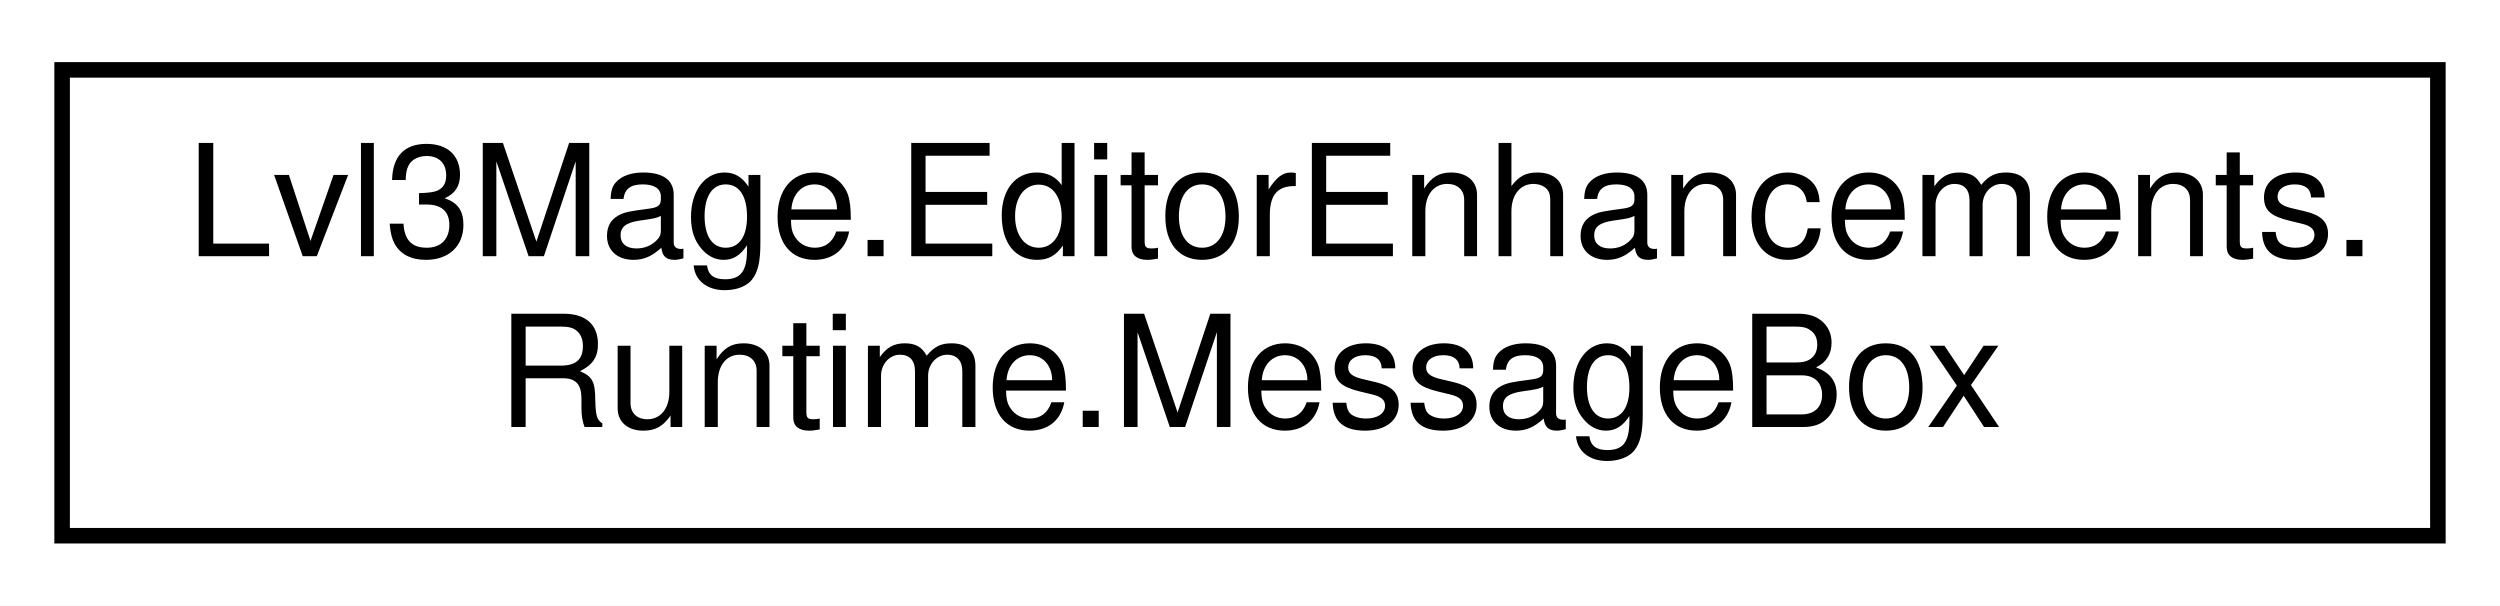
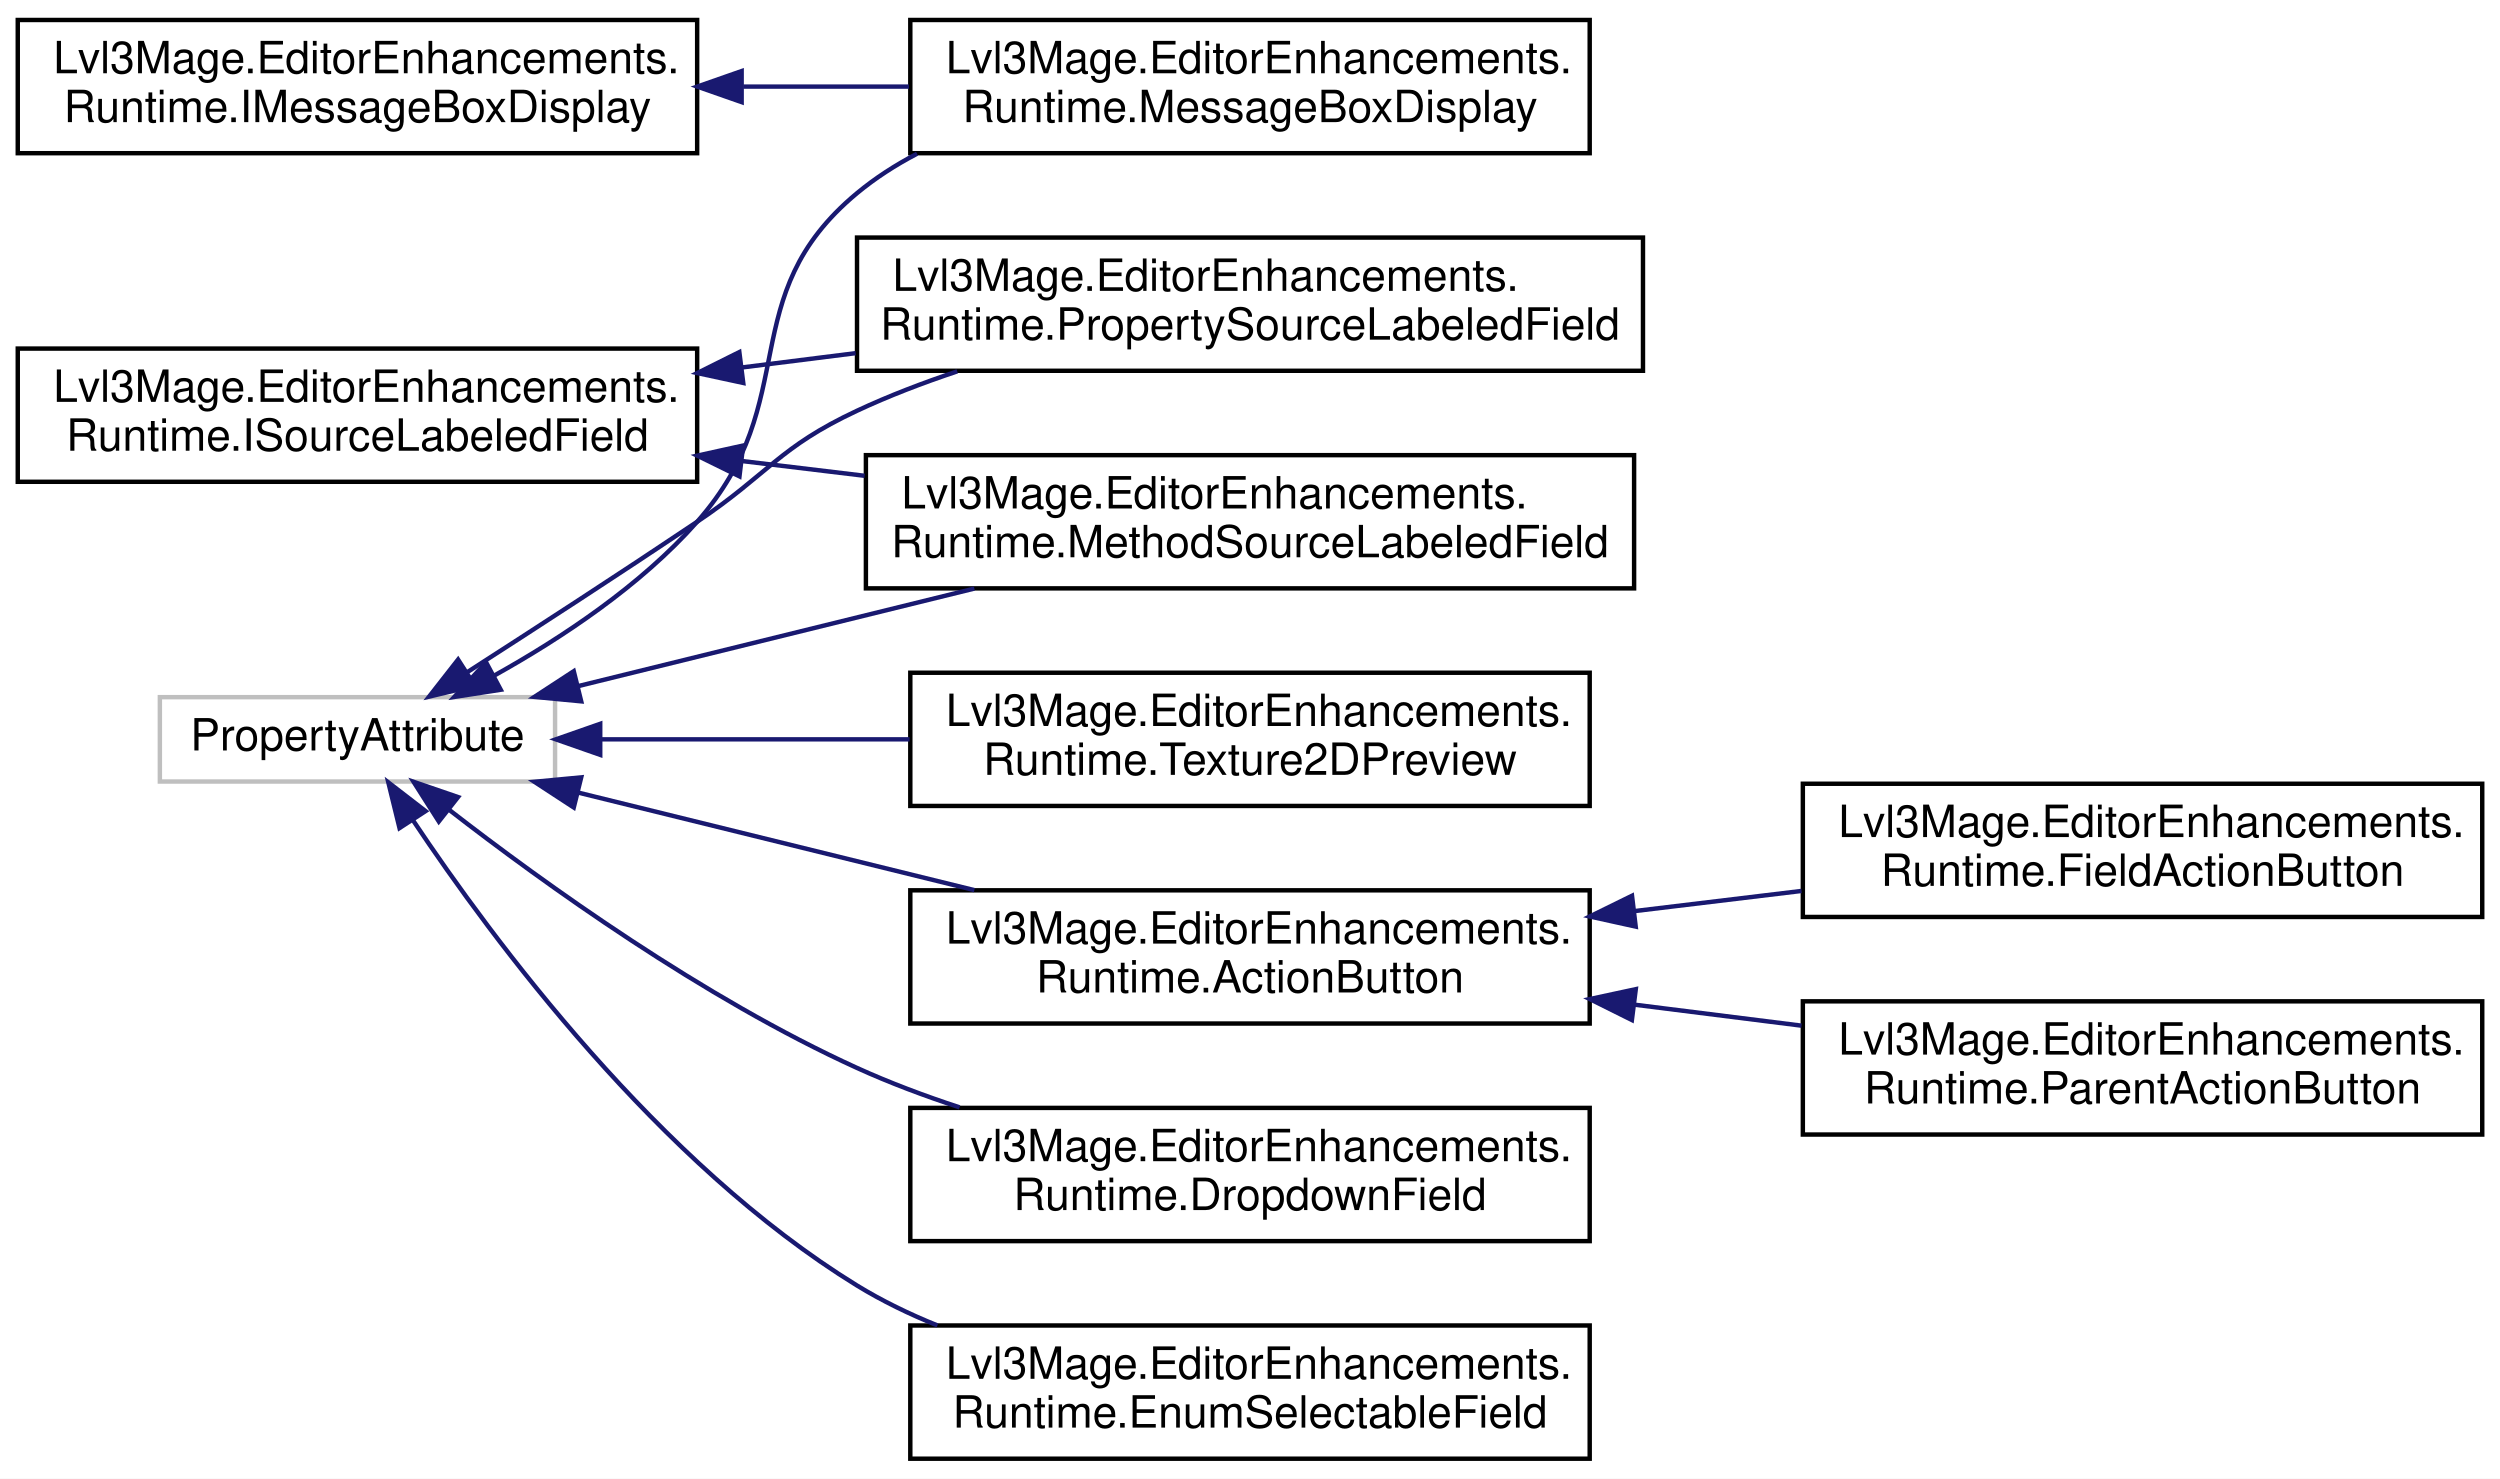
- <svg xmlns="http://www.w3.org/2000/svg" xmlns:xlink="http://www.w3.org/1999/xlink" width="161pt" height="39pt" viewBox="0.00 0.00 161.00 39.00">
-   <g id="graph0" class="graph" transform="scale(1 1) rotate(0) translate(4 35)">
-     <polygon fill="white" stroke="transparent" points="-4,4 -4,-35 157,-35 157,4 -4,4" />
+ <svg xmlns="http://www.w3.org/2000/svg" xmlns:xlink="http://www.w3.org/1999/xlink" width="563pt" height="333pt" viewBox="0.00 0.00 563.00 333.00">
+   <g id="graph0" class="graph" transform="scale(1 1) rotate(0) translate(4 329)">
+     <polygon fill="white" stroke="transparent" points="-4,4 -4,-329 559,-329 559,4 -4,4" />
    <g id="node1" class="node">
      <g id="a_node1">
-         <a xlink:href="a00117.html" target="_top" xlink:title=" ">
-           <polygon fill="white" stroke="black" points="0,-0.5 0,-30.5 153,-30.5 153,-0.5 0,-0.5" />
-           <text text-anchor="start" x="8" y="-18.5" font-family="Helvetica,sans-Serif" font-size="10.00">Lvl3Mage.EditorEnhancements.</text>
-           <text text-anchor="middle" x="76.5" y="-7.5" font-family="Helvetica,sans-Serif" font-size="10.00">Runtime.MessageBox</text>
+         <a xlink:href="a00127.html" target="_top" xlink:title=" ">
+           <polygon fill="white" stroke="black" points="0,-294.5 0,-324.5 153,-324.5 153,-294.5 0,-294.5" />
+           <text text-anchor="start" x="8" y="-312.5" font-family="Helvetica,sans-Serif" font-size="10.00">Lvl3Mage.EditorEnhancements.</text>
+           <text text-anchor="middle" x="76.5" y="-301.5" font-family="Helvetica,sans-Serif" font-size="10.00">Runtime.IMessageBoxDisplay</text>
        </a>
      </g>
    </g>
+     <g id="node2" class="node">
+       <g id="a_node2">
+         <a xlink:href="a00135.html" target="_top" xlink:title=" ">
+           <polygon fill="white" stroke="black" points="201,-294.5 201,-324.5 354,-324.5 354,-294.5 201,-294.5" />
+           <text text-anchor="start" x="209" y="-312.5" font-family="Helvetica,sans-Serif" font-size="10.00">Lvl3Mage.EditorEnhancements.</text>
+           <text text-anchor="middle" x="277.5" y="-301.5" font-family="Helvetica,sans-Serif" font-size="10.00">Runtime.MessageBoxDisplay</text>
+         </a>
+       </g>
+     </g>
+     <g id="edge1" class="edge">
+       <path fill="none" stroke="midnightblue" d="M163.37,-309.5C175.79,-309.5 188.5,-309.5 200.7,-309.5" />
+       <polygon fill="midnightblue" stroke="midnightblue" points="163.02,-306 153.02,-309.5 163.02,-313 163.02,-306" />
+     </g>
+     <g id="node3" class="node">
+       <g id="a_node3">
+         <a xlink:href="a00115.html" target="_top" xlink:title="An interface that defines a labeled field.">
+           <polygon fill="white" stroke="black" points="0,-220.5 0,-250.5 153,-250.5 153,-220.5 0,-220.5" />
+           <text text-anchor="start" x="8" y="-238.5" font-family="Helvetica,sans-Serif" font-size="10.00">Lvl3Mage.EditorEnhancements.</text>
+           <text text-anchor="middle" x="76.5" y="-227.5" font-family="Helvetica,sans-Serif" font-size="10.00">Runtime.ISourceLabeledField</text>
+         </a>
+       </g>
+     </g>
+     <g id="node4" class="node">
+       <g id="a_node4">
+         <a xlink:href="a00123.html" target="_top" xlink:title=" ">
+           <polygon fill="white" stroke="black" points="191,-196.5 191,-226.5 364,-226.5 364,-196.5 191,-196.5" />
+           <text text-anchor="start" x="199" y="-214.5" font-family="Helvetica,sans-Serif" font-size="10.00">Lvl3Mage.EditorEnhancements.</text>
+           <text text-anchor="middle" x="277.5" y="-203.5" font-family="Helvetica,sans-Serif" font-size="10.00">Runtime.MethodSourceLabeledField</text>
+         </a>
+       </g>
+     </g>
+     <g id="edge2" class="edge">
+       <path fill="none" stroke="midnightblue" d="M163.22,-225.16C172.33,-224.06 181.6,-222.95 190.71,-221.85" />
+       <polygon fill="midnightblue" stroke="midnightblue" points="162.53,-221.72 153.02,-226.39 163.36,-228.67 162.53,-221.72" />
+     </g>
+     <g id="node5" class="node">
+       <g id="a_node5">
+         <a xlink:href="a00119.html" target="_top" xlink:title=" ">
+           <polygon fill="white" stroke="black" points="189,-245.5 189,-275.5 366,-275.5 366,-245.5 189,-245.5" />
+           <text text-anchor="start" x="197" y="-263.5" font-family="Helvetica,sans-Serif" font-size="10.00">Lvl3Mage.EditorEnhancements.</text>
+           <text text-anchor="middle" x="277.5" y="-252.5" font-family="Helvetica,sans-Serif" font-size="10.00">Runtime.PropertySourceLabeledField</text>
+         </a>
+       </g>
+     </g>
+     <g id="edge3" class="edge">
+       <path fill="none" stroke="midnightblue" d="M162.95,-246.23C171.47,-247.31 180.14,-248.39 188.69,-249.47" />
+       <polygon fill="midnightblue" stroke="midnightblue" points="163.38,-242.76 153.02,-244.99 162.5,-249.71 163.38,-242.76" />
+     </g>
+     <g id="node6" class="node">
+       <g id="a_node6">
+         <a xlink:title=" ">
+           <polygon fill="white" stroke="#bfbfbf" points="32,-153 32,-172 121,-172 121,-153 32,-153" />
+           <text text-anchor="middle" x="76.5" y="-160" font-family="Helvetica,sans-Serif" font-size="10.00">PropertyAttribute</text>
+         </a>
+       </g>
+     </g>
+     <g id="edge9" class="edge">
+       <path fill="none" stroke="midnightblue" d="M107.31,-176.87C122.47,-185.31 140.31,-197.15 153,-211.5 177.22,-238.9 160.86,-262.14 189,-285.5 193.12,-288.92 197.69,-291.86 202.52,-294.38" />
+       <polygon fill="midnightblue" stroke="midnightblue" points="108.77,-173.67 98.3,-172.05 105.47,-179.85 108.77,-173.67" />
+     </g>
+     <g id="edge10" class="edge">
+       <path fill="none" stroke="midnightblue" d="M126.29,-174.51C153.18,-181.14 186.81,-189.42 215.43,-196.46" />
+       <polygon fill="midnightblue" stroke="midnightblue" points="126.89,-171.06 116.34,-172.06 125.21,-177.85 126.89,-171.06" />
+     </g>
+     <g id="edge11" class="edge">
+       <path fill="none" stroke="midnightblue" d="M101.26,-177.65C116.19,-187.24 135.81,-199.96 153,-211.5 169.17,-222.36 171.35,-228.25 189,-236.5 196.13,-239.84 203.82,-242.78 211.57,-245.37" />
+       <polygon fill="midnightblue" stroke="midnightblue" points="102.94,-174.57 92.63,-172.12 99.16,-180.47 102.94,-174.57" />
+     </g>
+     <g id="node7" class="node">
+       <g id="a_node7">
+         <a xlink:href="a00091.html" target="_top" xlink:title="An attribute that adds a button to the inspector. The button will call a method on the target object ...">
+           <polygon fill="white" stroke="black" points="201,-98.5 201,-128.5 354,-128.5 354,-98.5 201,-98.5" />
+           <text text-anchor="start" x="209" y="-116.5" font-family="Helvetica,sans-Serif" font-size="10.00">Lvl3Mage.EditorEnhancements.</text>
+           <text text-anchor="middle" x="277.5" y="-105.5" font-family="Helvetica,sans-Serif" font-size="10.00">Runtime.ActionButton</text>
+         </a>
+       </g>
+     </g>
+     <g id="edge4" class="edge">
+       <path fill="none" stroke="midnightblue" d="M126.29,-150.49C153.18,-143.86 186.81,-135.58 215.43,-128.54" />
+       <polygon fill="midnightblue" stroke="midnightblue" points="125.21,-147.15 116.34,-152.94 126.89,-153.94 125.21,-147.15" />
+     </g>
+     <g id="node10" class="node">
+       <g id="a_node10">
+         <a xlink:href="a00103.html" target="_top" xlink:title=" ">
+           <polygon fill="white" stroke="black" points="201,-49.5 201,-79.5 354,-79.5 354,-49.5 201,-49.5" />
+           <text text-anchor="start" x="209" y="-67.5" font-family="Helvetica,sans-Serif" font-size="10.00">Lvl3Mage.EditorEnhancements.</text>
+           <text text-anchor="middle" x="277.5" y="-56.5" font-family="Helvetica,sans-Serif" font-size="10.00">Runtime.DropdownField</text>
+         </a>
+       </g>
+     </g>
+     <g id="edge7" class="edge">
+       <path fill="none" stroke="midnightblue" d="M97.12,-146.65C118.54,-130.04 154.43,-104.22 189,-88.5 196.31,-85.17 204.18,-82.22 212.1,-79.62" />
+       <polygon fill="midnightblue" stroke="midnightblue" points="94.82,-144 89.13,-152.94 99.15,-149.5 94.82,-144" />
+     </g>
+     <g id="node11" class="node">
+       <g id="a_node11">
+         <a xlink:href="a00111.html" target="_top" xlink:title=" ">
+           <polygon fill="white" stroke="black" points="201,-0.5 201,-30.5 354,-30.5 354,-0.5 201,-0.5" />
+           <text text-anchor="start" x="209" y="-18.5" font-family="Helvetica,sans-Serif" font-size="10.00">Lvl3Mage.EditorEnhancements.</text>
+           <text text-anchor="middle" x="277.5" y="-7.5" font-family="Helvetica,sans-Serif" font-size="10.00">Runtime.EnumSelectableField</text>
+         </a>
+       </g>
+     </g>
+     <g id="edge8" class="edge">
+       <path fill="none" stroke="midnightblue" d="M88.98,-144.31C106.98,-117.32 144.41,-66.9 189,-39.5 194.64,-36.04 200.78,-33.06 207.11,-30.51" />
+       <polygon fill="midnightblue" stroke="midnightblue" points="85.97,-142.52 83.45,-152.81 91.84,-146.34 85.97,-142.52" />
+     </g>
+     <g id="node12" class="node">
+       <g id="a_node12">
+         <a xlink:href="a00139.html" target="_top" xlink:title=" ">
+           <polygon fill="white" stroke="black" points="201,-147.5 201,-177.5 354,-177.5 354,-147.5 201,-147.5" />
+           <text text-anchor="start" x="209" y="-165.5" font-family="Helvetica,sans-Serif" font-size="10.00">Lvl3Mage.EditorEnhancements.</text>
+           <text text-anchor="middle" x="277.5" y="-154.5" font-family="Helvetica,sans-Serif" font-size="10.00">Runtime.Texture2DPreview</text>
+         </a>
+       </g>
+     </g>
+     <g id="edge12" class="edge">
+       <path fill="none" stroke="midnightblue" d="M131.35,-162.5C152.73,-162.5 177.7,-162.5 200.84,-162.5" />
+       <polygon fill="midnightblue" stroke="midnightblue" points="131.17,-159 121.17,-162.5 131.17,-166 131.17,-159" />
+     </g>
+     <g id="node8" class="node">
+       <g id="a_node8">
+         <a xlink:href="a00095.html" target="_top" xlink:title=" ">
+           <polygon fill="white" stroke="black" points="402,-122.5 402,-152.5 555,-152.5 555,-122.5 402,-122.5" />
+           <text text-anchor="start" x="410" y="-140.5" font-family="Helvetica,sans-Serif" font-size="10.00">Lvl3Mage.EditorEnhancements.</text>
+           <text text-anchor="middle" x="478.5" y="-129.5" font-family="Helvetica,sans-Serif" font-size="10.00">Runtime.FieldActionButton</text>
+         </a>
+       </g>
+     </g>
+     <g id="edge5" class="edge">
+       <path fill="none" stroke="midnightblue" d="M363.99,-123.81C376.53,-125.32 389.38,-126.87 401.7,-128.36" />
+       <polygon fill="midnightblue" stroke="midnightblue" points="364.36,-120.33 354.02,-122.61 363.53,-127.28 364.36,-120.33" />
+     </g>
+     <g id="node9" class="node">
+       <g id="a_node9">
+         <a xlink:href="a00099.html" target="_top" xlink:title=" ">
+           <polygon fill="white" stroke="black" points="402,-73.5 402,-103.5 555,-103.5 555,-73.5 402,-73.5" />
+           <text text-anchor="start" x="410" y="-91.5" font-family="Helvetica,sans-Serif" font-size="10.00">Lvl3Mage.EditorEnhancements.</text>
+           <text text-anchor="middle" x="478.5" y="-80.5" font-family="Helvetica,sans-Serif" font-size="10.00">Runtime.ParentActionButton</text>
+         </a>
+       </g>
+     </g>
+     <g id="edge6" class="edge">
+       <path fill="none" stroke="midnightblue" d="M363.99,-102.76C376.53,-101.18 389.38,-99.57 401.7,-98.02" />
+       <polygon fill="midnightblue" stroke="midnightblue" points="363.5,-99.29 354.02,-104.01 364.38,-106.24 363.5,-99.29" />
+     </g>
  </g>
</svg>
